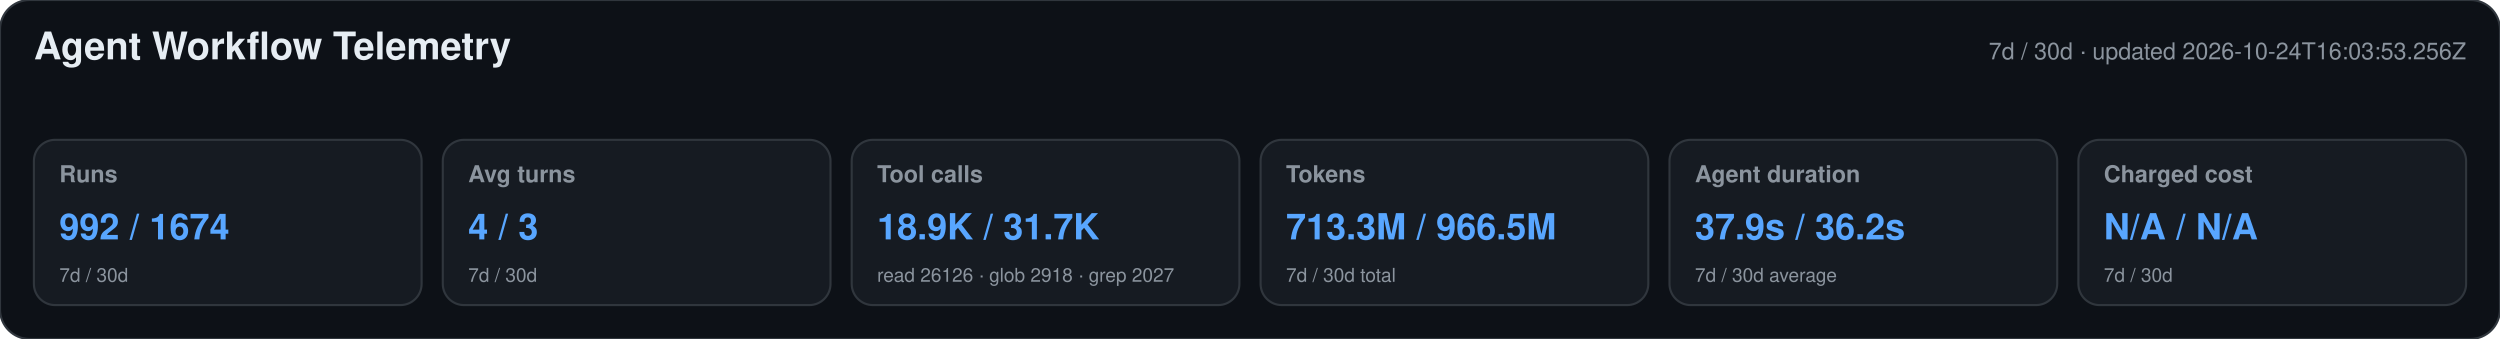
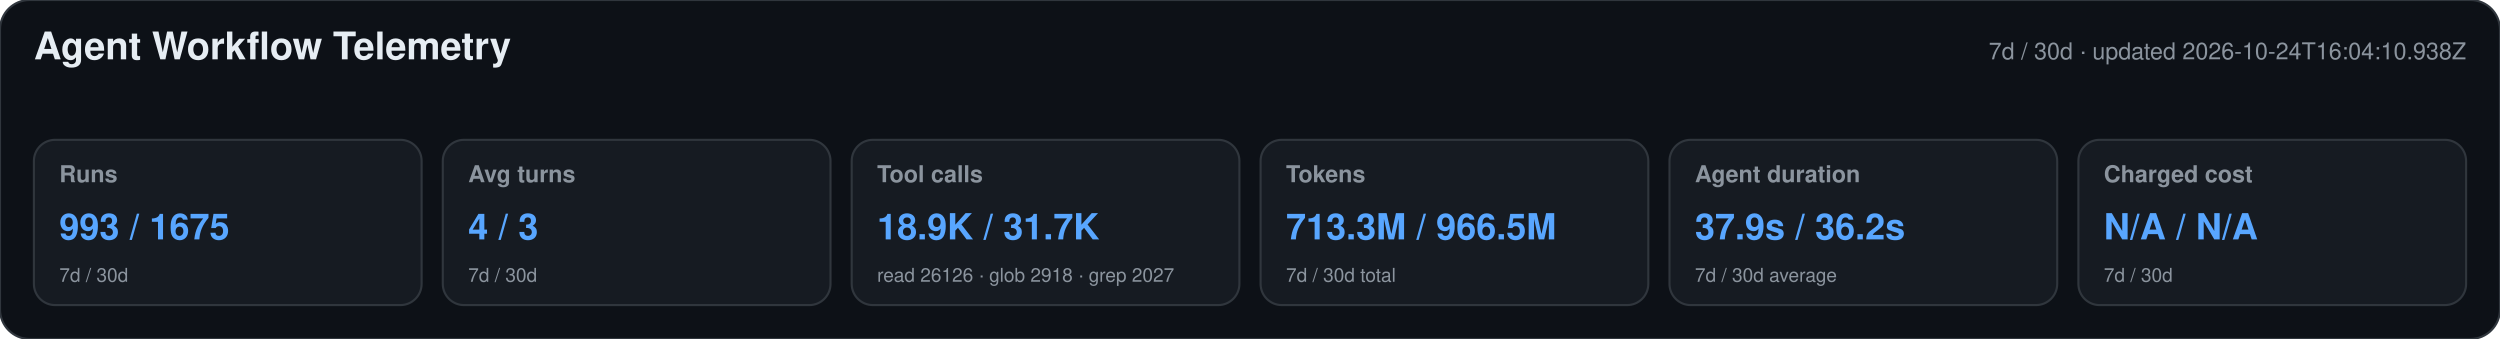
<svg xmlns="http://www.w3.org/2000/svg" width="1180" height="160" viewBox="0 0 1180 160" role="img" aria-labelledby="title desc">
  <style>text{font-family:-apple-system,BlinkMacSystemFont,"Segoe UI",Helvetica,Arial,sans-serif}.heading{font-size:18px;font-weight:650;fill:#e6edf3}.meta,.label,.secondary{fill:#8b949e}.meta,.label{font-size:11px}.label{font-weight:600}.primary{font-size:17px;font-weight:700;fill:#58a6ff}.secondary{font-size:9px}</style>
  <rect width="1180" height="160" rx="14" fill="#0d1117" stroke="#30363d" />
  <text x="16" y="28" class="heading">Agent Workflow Telemetry</text>
-   <text x="1164" y="28" text-anchor="end" class="meta">7d / 30d · updated 2026-10-24T16:03:53.256Z</text>
+   <text x="1164" y="28" text-anchor="end" class="meta">7d / 30d · updated 2026-10-24T16:04:10.938Z</text>
  <g>
    <rect x="16" y="66" width="183" height="78" rx="10" fill="#161b22" stroke="#30363d" />
    <text x="28" y="86" class="label">Runs</text>
-     <text x="28" y="113" class="primary">992 / 1674</text>
+     <text x="28" y="113" class="primary">993 / 1675</text>
    <text x="28" y="133" class="secondary">7d / 30d</text>
  </g>
  <g>
    <rect x="209" y="66" width="183" height="78" rx="10" fill="#161b22" stroke="#30363d" />
    <text x="221" y="86" class="label">Avg turns</text>
    <text x="221" y="113" class="primary">4 / 3</text>
    <text x="221" y="133" class="secondary">7d / 30d</text>
  </g>
  <g>
    <rect x="402" y="66" width="183" height="78" rx="10" fill="#161b22" stroke="#30363d" />
    <text x="414" y="86" class="label">Tool calls</text>
    <text x="414" y="113" class="primary">18.9K / 31.7K</text>
    <text x="414" y="133" class="secondary">read 26126 · glob 2918 · grep 2027</text>
  </g>
  <g>
    <rect x="595" y="66" width="183" height="78" rx="10" fill="#161b22" stroke="#30363d" />
    <text x="607" y="86" class="label">Tokens</text>
    <text x="607" y="113" class="primary">713.3M / 966.5M</text>
    <text x="607" y="133" class="secondary">7d / 30d total</text>
  </g>
  <g>
    <rect x="788" y="66" width="183" height="78" rx="10" fill="#161b22" stroke="#30363d" />
    <text x="800" y="86" class="label">Agent duration</text>
    <text x="800" y="113" class="primary">37.9s / 36.2s</text>
    <text x="800" y="133" class="secondary">7d / 30d average</text>
  </g>
  <g>
    <rect x="981" y="66" width="183" height="78" rx="10" fill="#161b22" stroke="#30363d" />
    <text x="993" y="86" class="label">Charged cost</text>
    <text x="993" y="113" class="primary">N/A / N/A</text>
    <text x="993" y="133" class="secondary">7d / 30d</text>
  </g>
</svg>
